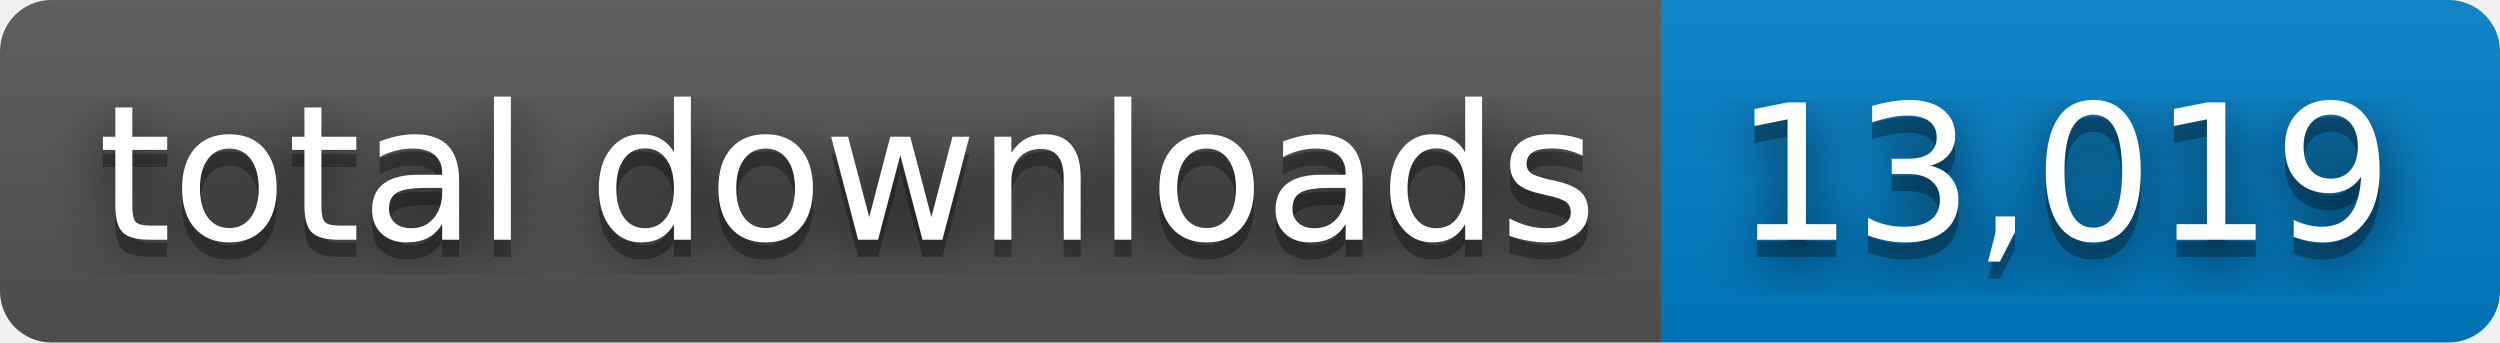
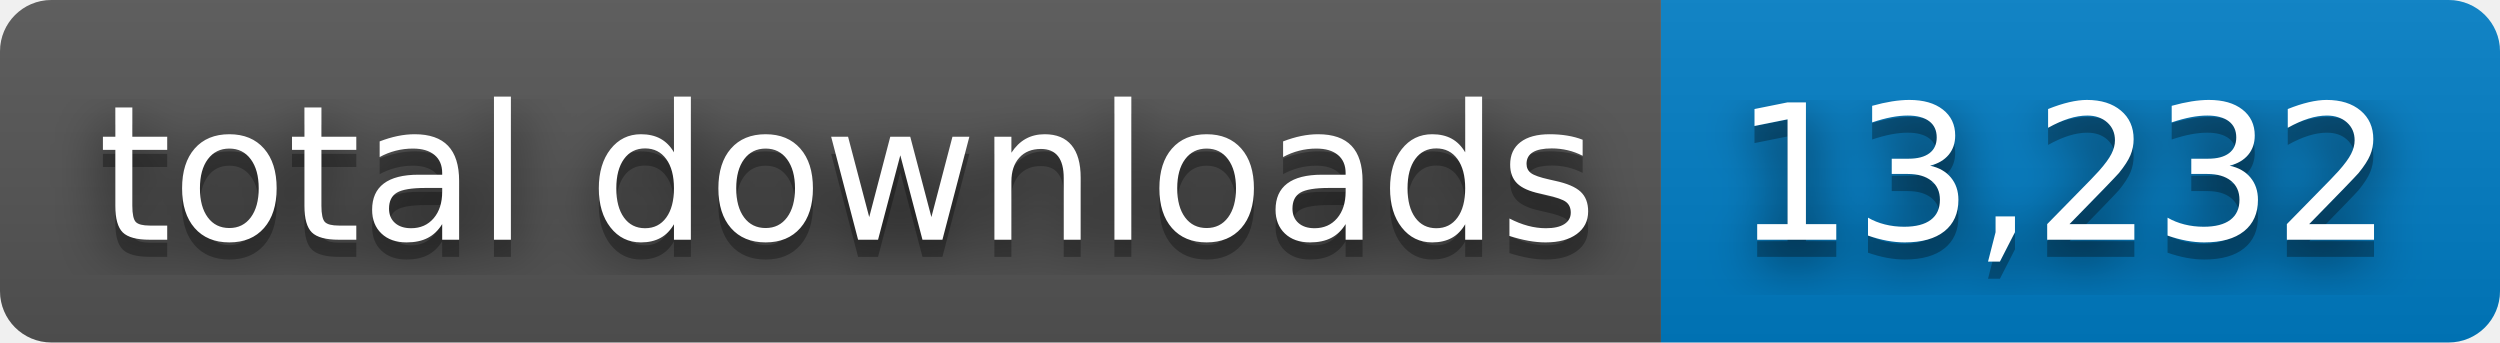
- <svg xmlns="http://www.w3.org/2000/svg" width="146" height="20" role="img" aria-label="total downloads: 13,019">
+ <svg xmlns="http://www.w3.org/2000/svg" width="146" height="20" role="img" aria-label="total downloads: 13,232">
  <filter id="blur">
    <feGaussianBlur stdDeviation="16" />
  </filter>
  <linearGradient id="s" x2="0" y2="100%">
    <stop offset="0" stop-color="#bbb" stop-opacity=".1" />
    <stop offset="1" stop-opacity=".1" />
  </linearGradient>
  <clipPath id="r">
    <rect width="146" height="20" rx="3" />
  </clipPath>
  <g clip-path="url(#r)">
    <rect width="97" height="20" fill="#555" />
    <rect x="97" width="49" height="20" fill="#007ec6" />
    <rect width="146" height="20" fill="url(#s)" />
  </g>
  <g fill="#fff" text-anchor="middle" font-family="Verdana,Geneva,DejaVu Sans,sans-serif" text-rendering="geometricPrecision" font-size="110">
    <g transform="scale(.1)">
      <g aria-hidden="true" fill="#010101">
        <text x="495" y="150" fill-opacity=".8" filter="url(#blur)" textLength="870">total downloads</text>
        <text x="495" y="150" fill-opacity=".3" textLength="870">total downloads</text>
      </g>
      <text x="495" y="140" textLength="870">total downloads</text>
    </g>
    <g transform="scale(.1)">
      <g aria-hidden="true" fill="#010101">
-         <text x="1205" y="150" fill-opacity=".8" filter="url(#blur)" textLength="390">13,019</text>
-         <text x="1205" y="150" fill-opacity=".3" textLength="390">13,019</text>
+         <text x="1205" y="150" fill-opacity=".8" filter="url(#blur)" textLength="390">13,232</text>
+         <text x="1205" y="150" fill-opacity=".3" textLength="390">13,232</text>
      </g>
-       <text x="1205" y="140" textLength="390">13,019</text>
+       <text x="1205" y="140" textLength="390">13,232</text>
    </g>
  </g>
</svg>
